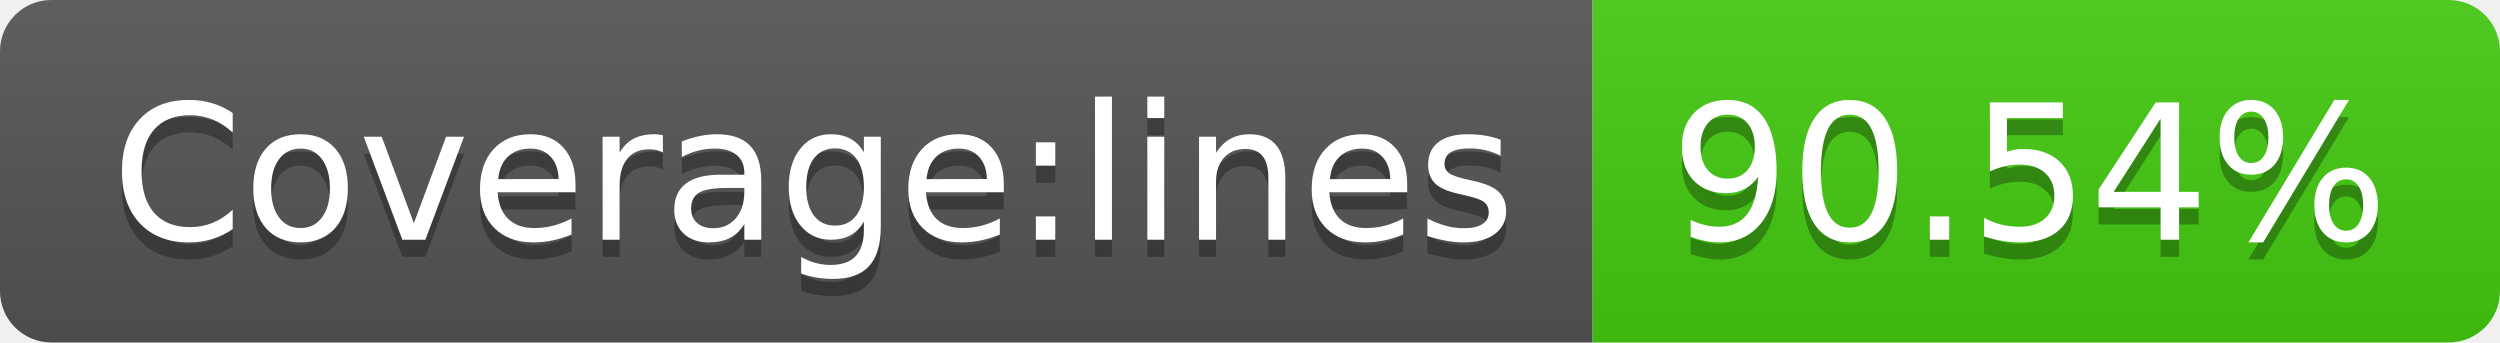
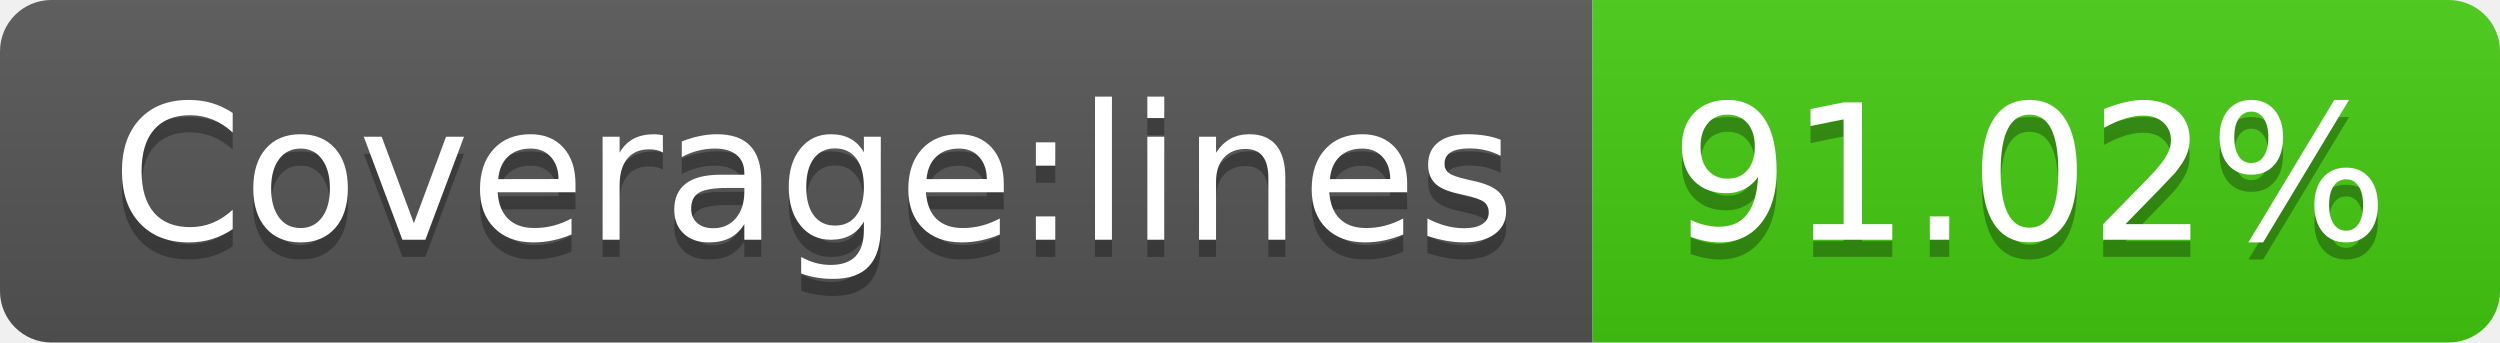
- <svg xmlns="http://www.w3.org/2000/svg" width="146" height="20" role="img" aria-label="Coverage:lines: 90.54%">
+ <svg xmlns="http://www.w3.org/2000/svg" width="146" height="20" role="img" aria-label="Coverage:lines: 91.02%">
  <linearGradient id="s" x2="0" y2="100%">
    <stop offset="0" stop-color="#bbb" stop-opacity=".1" />
    <stop offset="1" stop-opacity=".1" />
  </linearGradient>
  <clipPath id="r">
    <rect width="146" height="20" rx="3" fill="#fff" />
  </clipPath>
  <g clip-path="url(#r)">
    <rect width="93" height="20" fill="#555" />
    <rect x="93" width="53" height="20" fill="#4c1" />
    <rect width="146" height="20" fill="url(#s)" />
  </g>
  <g fill="#fff" text-anchor="middle" font-family="Verdana,Geneva,DejaVu Sans,sans-serif" text-rendering="geometricPrecision" font-size="110">
    <text aria-hidden="true" x="475" y="150" fill="#010101" fill-opacity=".3" transform="scale(.1)" textLength="830">Coverage:lines</text>
    <text x="475" y="140" transform="scale(.1)" fill="#fff" textLength="830">Coverage:lines</text>
-     <text aria-hidden="true" x="1185" y="150" fill="#010101" fill-opacity=".3" transform="scale(.1)" textLength="430">90.54%</text>
-     <text x="1185" y="140" transform="scale(.1)" fill="#fff" textLength="430">90.54%</text>
+     <text aria-hidden="true" x="1185" y="150" fill="#010101" fill-opacity=".3" transform="scale(.1)" textLength="430">91.02%</text>
+     <text x="1185" y="140" transform="scale(.1)" fill="#fff" textLength="430">91.02%</text>
  </g>
</svg>
